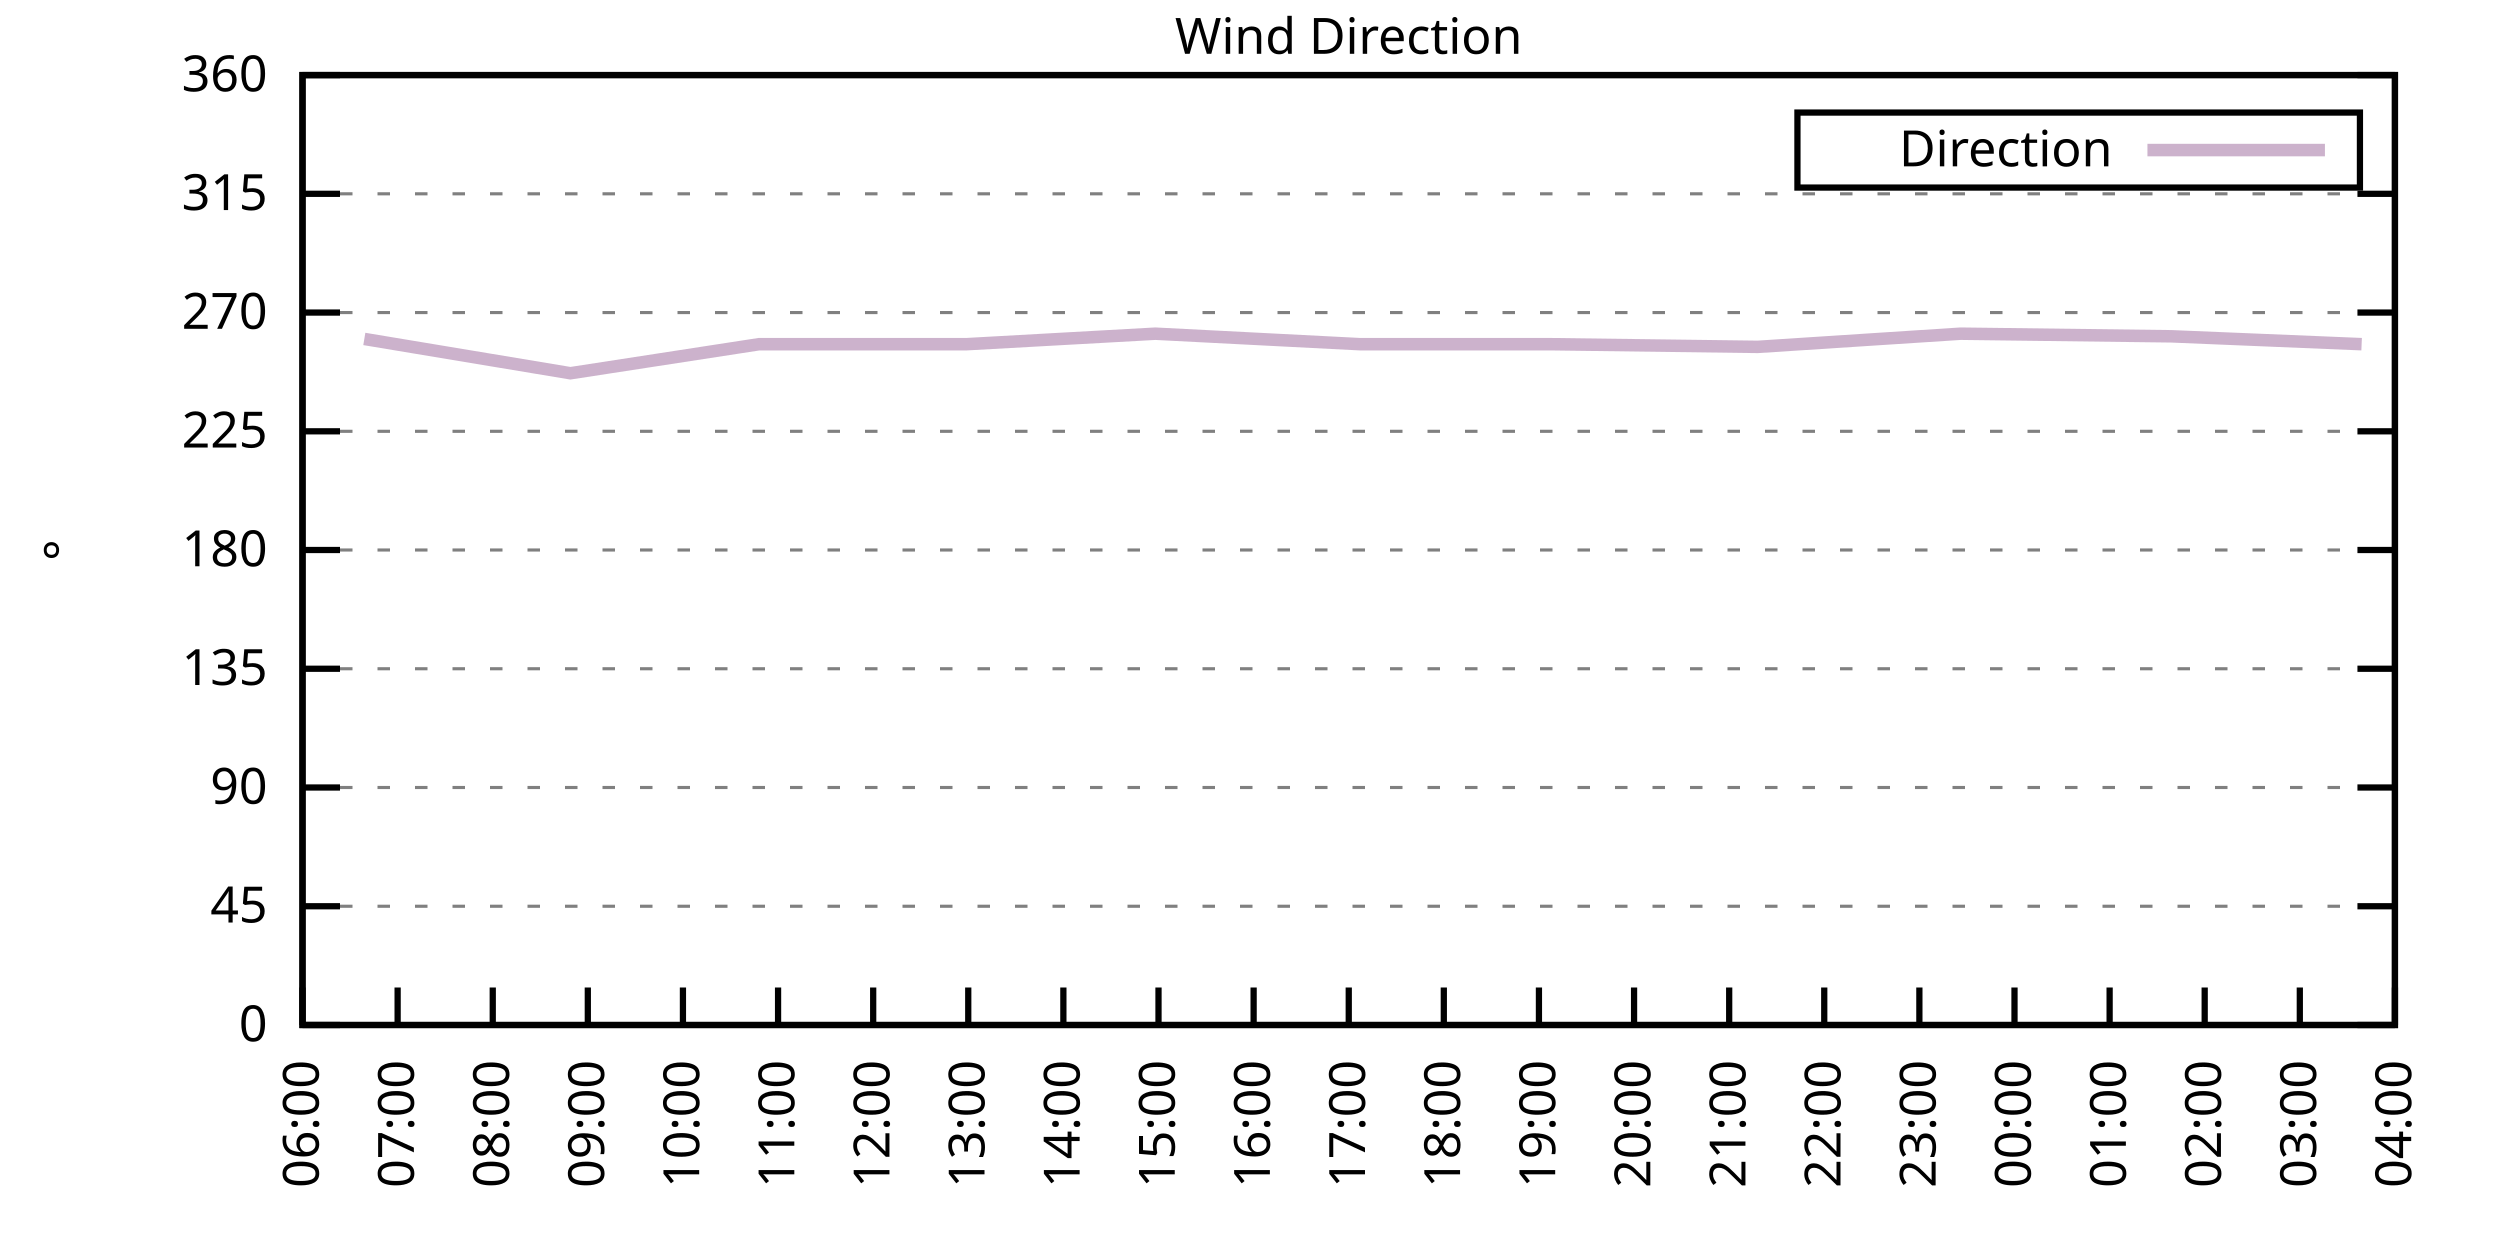
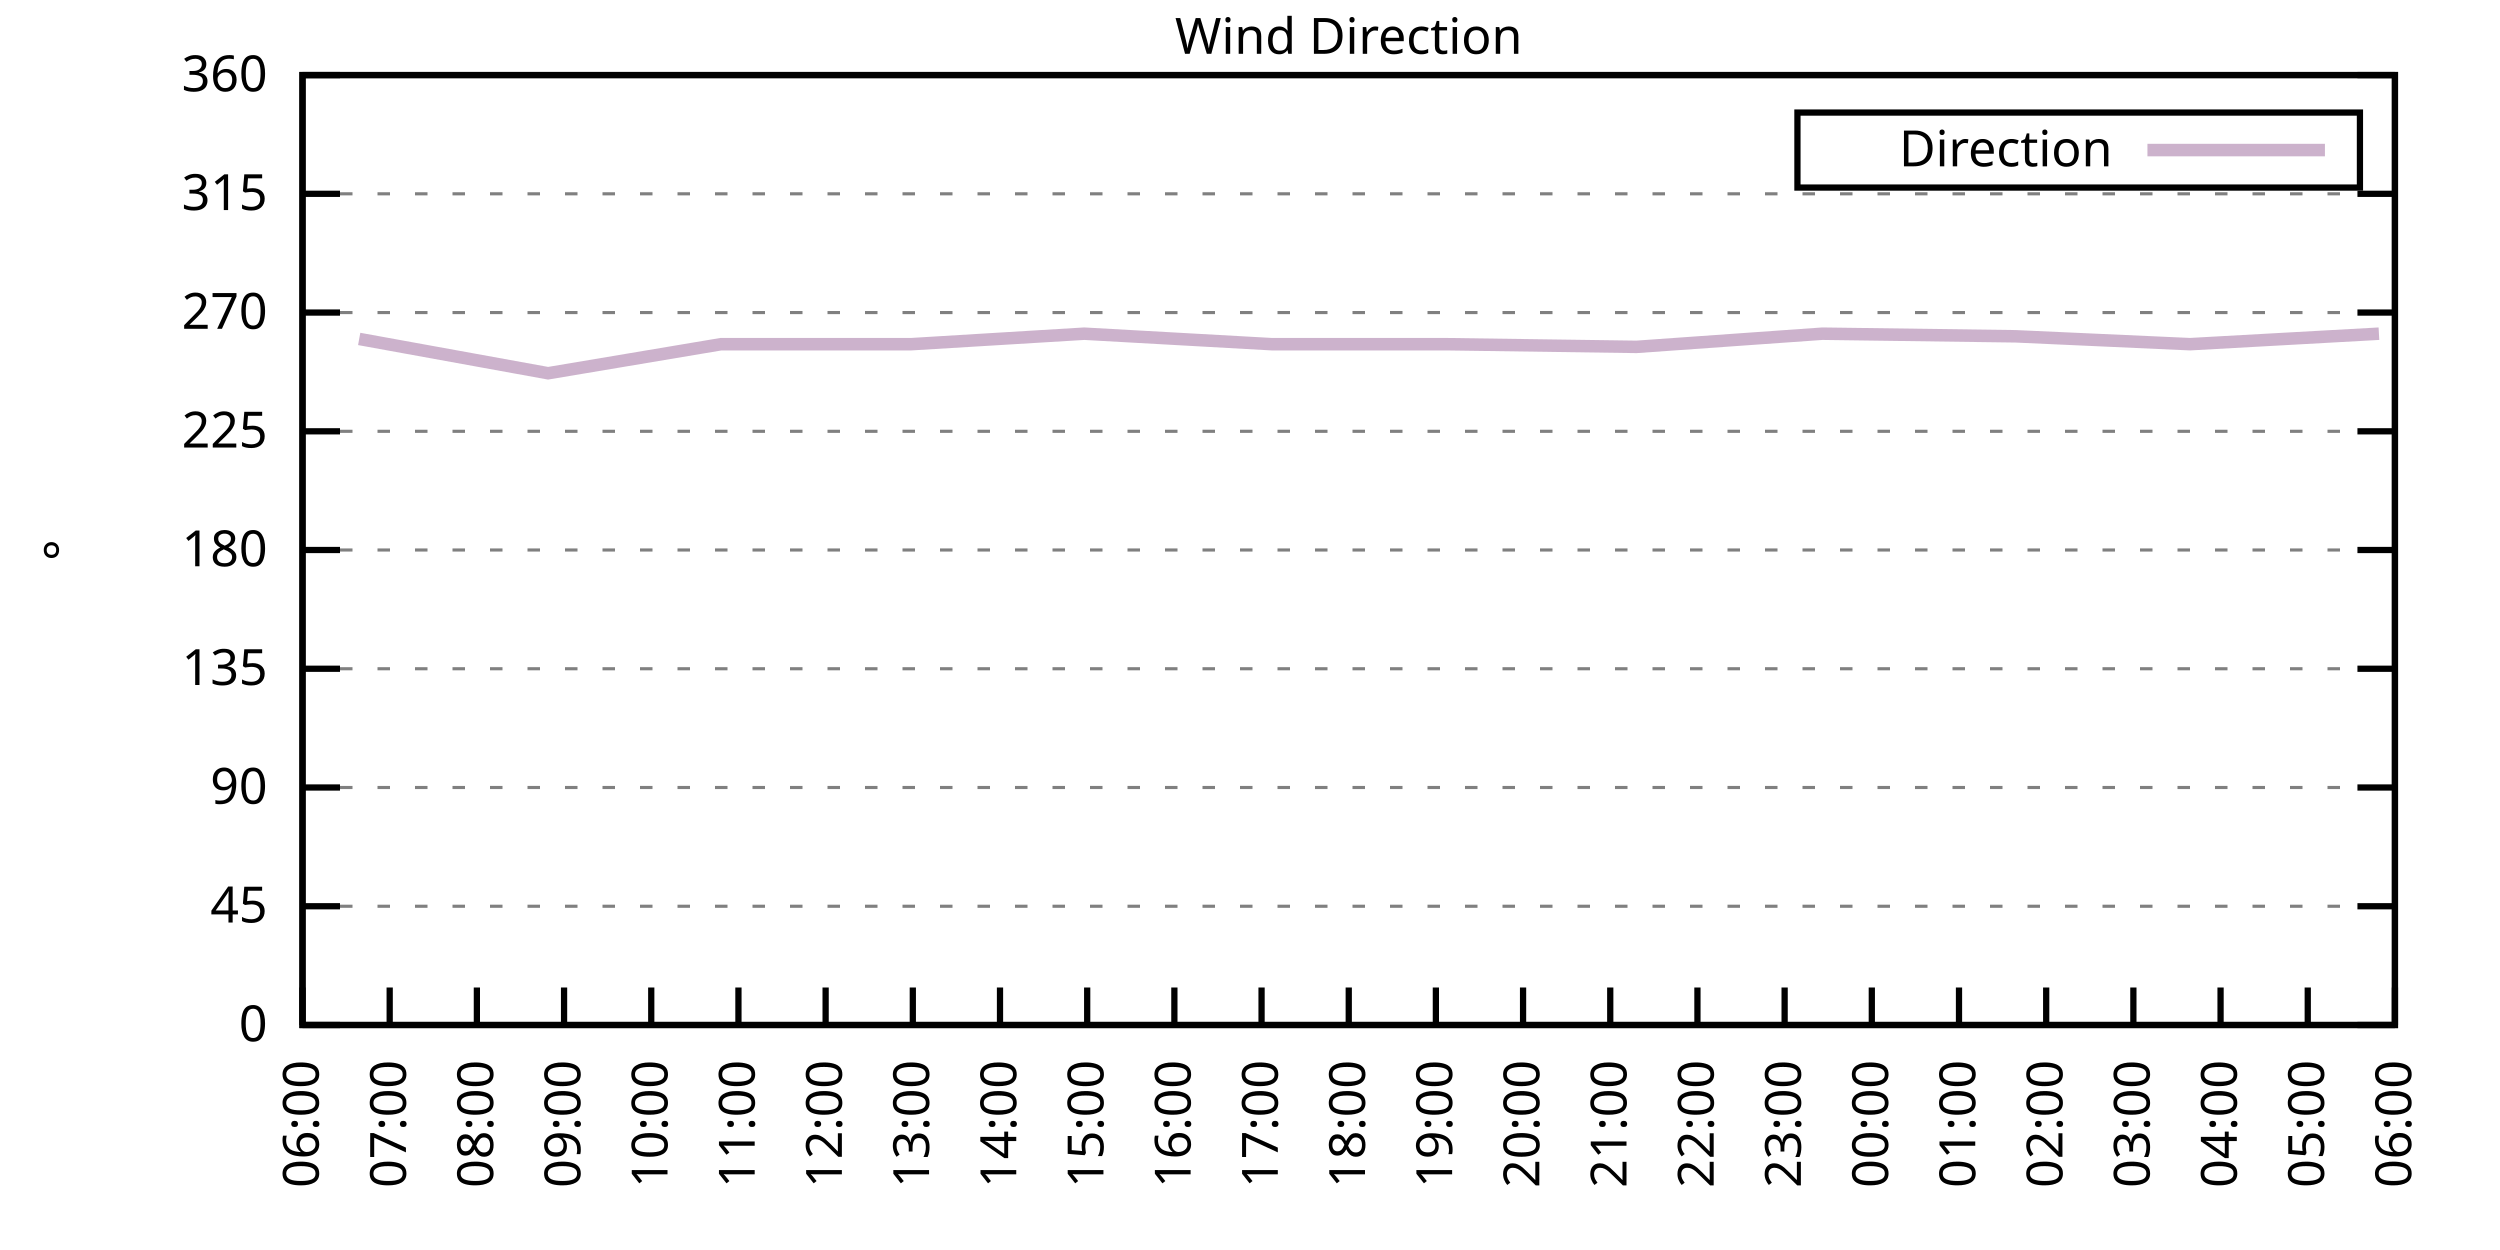
<svg xmlns="http://www.w3.org/2000/svg" xmlns:xlink="http://www.w3.org/1999/xlink" width="400" height="200" viewBox="0 0 400 200">
  <g id="gnuplot_canvas">
    <rect x="0" y="0" width="400" height="200" fill="none" />
    <defs>
      <circle id="gpDot" r="0.5" stroke-width="0.5" stroke="currentColor" />
      <path id="gpPt0" stroke-width="0.333" stroke="currentColor" d="M-1,0 h2 M0,-1 v2" />
      <path id="gpPt1" stroke-width="0.333" stroke="currentColor" d="M-1,-1 L1,1 M1,-1 L-1,1" />
      <path id="gpPt2" stroke-width="0.333" stroke="currentColor" d="M-1,0 L1,0 M0,-1 L0,1 M-1,-1 L1,1 M-1,1 L1,-1" />
      <rect id="gpPt3" stroke-width="0.333" stroke="currentColor" x="-1" y="-1" width="2" height="2" />
      <rect id="gpPt4" stroke-width="0.333" stroke="currentColor" fill="currentColor" x="-1" y="-1" width="2" height="2" />
      <circle id="gpPt5" stroke-width="0.333" stroke="currentColor" cx="0" cy="0" r="1" />
      <use xlink:href="#gpPt5" id="gpPt6" fill="currentColor" stroke="none" />
      <path id="gpPt7" stroke-width="0.333" stroke="currentColor" d="M0,-1.33 L-1.33,0.67 L1.33,0.67 z" />
      <use xlink:href="#gpPt7" id="gpPt8" fill="currentColor" stroke="none" />
      <use xlink:href="#gpPt7" id="gpPt9" stroke="currentColor" transform="rotate(180)" />
      <use xlink:href="#gpPt9" id="gpPt10" fill="currentColor" stroke="none" />
      <use xlink:href="#gpPt3" id="gpPt11" stroke="currentColor" transform="rotate(45)" />
      <use xlink:href="#gpPt11" id="gpPt12" fill="currentColor" stroke="none" />
      <path id="gpPt13" stroke-width="0.333" stroke="currentColor" d="M0,1.330 L1.265,0.411 L0.782,-1.067 L-0.782,-1.076 L-1.265,0.411 z" />
      <use xlink:href="#gpPt13" id="gpPt14" fill="currentColor" stroke="none" />
      <filter id="textbox" filterUnits="objectBoundingBox" x="0" y="0" height="1" width="1">
        <feFlood flood-color="white" flood-opacity="1" result="bgnd" />
        <feComposite in="SourceGraphic" in2="bgnd" operator="atop" />
      </filter>
      <filter id="greybox" filterUnits="objectBoundingBox" x="0" y="0" height="1" width="1">
        <feFlood flood-color="lightgrey" flood-opacity="1" result="grey" />
        <feComposite in="SourceGraphic" in2="grey" operator="atop" />
      </filter>
    </defs>
    <g fill="none" color="white" stroke="currentColor" stroke-width="1.00" stroke-linecap="butt" stroke-linejoin="miter">
</g>
    <g fill="none" color="black" stroke="currentColor" stroke-width="1.00" stroke-linecap="butt" stroke-linejoin="miter">
      <g stroke="none" shape-rendering="crispEdges">
        <polygon fill="rgb(255, 255, 255)" points="48.40,164.00 383.18,164.00 383.18,12.02 48.40,12.02 " />
      </g>
    </g>
    <g fill="none" color="black" stroke="currentColor" stroke-width="1.00" stroke-linecap="butt" stroke-linejoin="miter">
</g>
    <g fill="none" color="black" stroke="black" stroke-width="0.50" stroke-linecap="butt" stroke-linejoin="miter">
</g>
    <g fill="none" color="gray" stroke="currentColor" stroke-width="0.50" stroke-linecap="butt" stroke-linejoin="miter">
      <path stroke="gray" stroke-dasharray="2,4" class="gridline" d="M48.40,164.00 L383.19,164.00  " />
    </g>
    <g fill="none" color="gray" stroke="gray" stroke-width="1.00" stroke-linecap="butt" stroke-linejoin="miter">
</g>
    <g fill="none" color="black" stroke="currentColor" stroke-width="1.00" stroke-linecap="butt" stroke-linejoin="miter">
      <path stroke="black" d="M48.40,164.00 L54.40,164.00 M383.19,164.00 L377.19,164.00  " />
      <g transform="translate(42.80,166.60)" stroke="none" fill="black" font-family="Sans" font-size="8.00" text-anchor="end">
        <text>
          <tspan font-family="Sans"> 0</tspan>
        </text>
      </g>
    </g>
    <g fill="none" color="black" stroke="currentColor" stroke-width="1.00" stroke-linecap="butt" stroke-linejoin="miter">
</g>
    <g fill="none" color="black" stroke="black" stroke-width="0.50" stroke-linecap="butt" stroke-linejoin="miter">
</g>
    <g fill="none" color="gray" stroke="currentColor" stroke-width="0.50" stroke-linecap="butt" stroke-linejoin="miter">
      <path stroke="gray" stroke-dasharray="2,4" class="gridline" d="M48.40,145.00 L383.19,145.00  " />
    </g>
    <g fill="none" color="gray" stroke="gray" stroke-width="1.00" stroke-linecap="butt" stroke-linejoin="miter">
</g>
    <g fill="none" color="black" stroke="currentColor" stroke-width="1.00" stroke-linecap="butt" stroke-linejoin="miter">
      <path stroke="black" d="M48.40,145.00 L54.40,145.00 M383.19,145.00 L377.19,145.00  " />
      <g transform="translate(42.80,147.60)" stroke="none" fill="black" font-family="Sans" font-size="8.00" text-anchor="end">
        <text>
          <tspan font-family="Sans"> 45</tspan>
        </text>
      </g>
    </g>
    <g fill="none" color="black" stroke="currentColor" stroke-width="1.00" stroke-linecap="butt" stroke-linejoin="miter">
</g>
    <g fill="none" color="black" stroke="black" stroke-width="0.50" stroke-linecap="butt" stroke-linejoin="miter">
</g>
    <g fill="none" color="gray" stroke="currentColor" stroke-width="0.50" stroke-linecap="butt" stroke-linejoin="miter">
      <path stroke="gray" stroke-dasharray="2,4" class="gridline" d="M48.40,126.00 L383.19,126.00  " />
    </g>
    <g fill="none" color="gray" stroke="gray" stroke-width="1.00" stroke-linecap="butt" stroke-linejoin="miter">
</g>
    <g fill="none" color="black" stroke="currentColor" stroke-width="1.00" stroke-linecap="butt" stroke-linejoin="miter">
      <path stroke="black" d="M48.40,126.00 L54.40,126.00 M383.19,126.00 L377.19,126.00  " />
      <g transform="translate(42.80,128.60)" stroke="none" fill="black" font-family="Sans" font-size="8.00" text-anchor="end">
        <text>
          <tspan font-family="Sans"> 90</tspan>
        </text>
      </g>
    </g>
    <g fill="none" color="black" stroke="currentColor" stroke-width="1.00" stroke-linecap="butt" stroke-linejoin="miter">
</g>
    <g fill="none" color="black" stroke="black" stroke-width="0.50" stroke-linecap="butt" stroke-linejoin="miter">
</g>
    <g fill="none" color="gray" stroke="currentColor" stroke-width="0.50" stroke-linecap="butt" stroke-linejoin="miter">
      <path stroke="gray" stroke-dasharray="2,4" class="gridline" d="M48.40,107.00 L383.19,107.00  " />
    </g>
    <g fill="none" color="gray" stroke="gray" stroke-width="1.00" stroke-linecap="butt" stroke-linejoin="miter">
</g>
    <g fill="none" color="black" stroke="currentColor" stroke-width="1.00" stroke-linecap="butt" stroke-linejoin="miter">
      <path stroke="black" d="M48.40,107.00 L54.40,107.00 M383.19,107.00 L377.19,107.00  " />
      <g transform="translate(42.80,109.60)" stroke="none" fill="black" font-family="Sans" font-size="8.00" text-anchor="end">
        <text>
          <tspan font-family="Sans"> 135</tspan>
        </text>
      </g>
    </g>
    <g fill="none" color="black" stroke="currentColor" stroke-width="1.00" stroke-linecap="butt" stroke-linejoin="miter">
</g>
    <g fill="none" color="black" stroke="black" stroke-width="0.50" stroke-linecap="butt" stroke-linejoin="miter">
</g>
    <g fill="none" color="gray" stroke="currentColor" stroke-width="0.50" stroke-linecap="butt" stroke-linejoin="miter">
      <path stroke="gray" stroke-dasharray="2,4" class="gridline" d="M48.40,88.00 L383.19,88.00  " />
    </g>
    <g fill="none" color="gray" stroke="gray" stroke-width="1.00" stroke-linecap="butt" stroke-linejoin="miter">
</g>
    <g fill="none" color="black" stroke="currentColor" stroke-width="1.00" stroke-linecap="butt" stroke-linejoin="miter">
      <path stroke="black" d="M48.40,88.00 L54.40,88.00 M383.19,88.00 L377.19,88.00  " />
      <g transform="translate(42.80,90.60)" stroke="none" fill="black" font-family="Sans" font-size="8.00" text-anchor="end">
        <text>
          <tspan font-family="Sans"> 180</tspan>
        </text>
      </g>
    </g>
    <g fill="none" color="black" stroke="currentColor" stroke-width="1.00" stroke-linecap="butt" stroke-linejoin="miter">
</g>
    <g fill="none" color="black" stroke="black" stroke-width="0.50" stroke-linecap="butt" stroke-linejoin="miter">
</g>
    <g fill="none" color="gray" stroke="currentColor" stroke-width="0.50" stroke-linecap="butt" stroke-linejoin="miter">
      <path stroke="gray" stroke-dasharray="2,4" class="gridline" d="M48.40,69.01 L383.19,69.01  " />
    </g>
    <g fill="none" color="gray" stroke="gray" stroke-width="1.00" stroke-linecap="butt" stroke-linejoin="miter">
</g>
    <g fill="none" color="black" stroke="currentColor" stroke-width="1.00" stroke-linecap="butt" stroke-linejoin="miter">
      <path stroke="black" d="M48.40,69.01 L54.40,69.01 M383.19,69.01 L377.19,69.01  " />
      <g transform="translate(42.80,71.61)" stroke="none" fill="black" font-family="Sans" font-size="8.00" text-anchor="end">
        <text>
          <tspan font-family="Sans"> 225</tspan>
        </text>
      </g>
    </g>
    <g fill="none" color="black" stroke="currentColor" stroke-width="1.00" stroke-linecap="butt" stroke-linejoin="miter">
</g>
    <g fill="none" color="black" stroke="black" stroke-width="0.50" stroke-linecap="butt" stroke-linejoin="miter">
</g>
    <g fill="none" color="gray" stroke="currentColor" stroke-width="0.50" stroke-linecap="butt" stroke-linejoin="miter">
      <path stroke="gray" stroke-dasharray="2,4" class="gridline" d="M48.40,50.01 L383.19,50.01  " />
    </g>
    <g fill="none" color="gray" stroke="gray" stroke-width="1.00" stroke-linecap="butt" stroke-linejoin="miter">
</g>
    <g fill="none" color="black" stroke="currentColor" stroke-width="1.00" stroke-linecap="butt" stroke-linejoin="miter">
      <path stroke="black" d="M48.40,50.01 L54.40,50.01 M383.19,50.01 L377.19,50.01  " />
      <g transform="translate(42.80,52.61)" stroke="none" fill="black" font-family="Sans" font-size="8.00" text-anchor="end">
        <text>
          <tspan font-family="Sans"> 270</tspan>
        </text>
      </g>
    </g>
    <g fill="none" color="black" stroke="currentColor" stroke-width="1.00" stroke-linecap="butt" stroke-linejoin="miter">
</g>
    <g fill="none" color="black" stroke="black" stroke-width="0.50" stroke-linecap="butt" stroke-linejoin="miter">
</g>
    <g fill="none" color="gray" stroke="currentColor" stroke-width="0.50" stroke-linecap="butt" stroke-linejoin="miter">
      <path stroke="gray" stroke-dasharray="2,4" class="gridline" d="M48.40,31.01 L383.19,31.01  " />
    </g>
    <g fill="none" color="gray" stroke="gray" stroke-width="1.00" stroke-linecap="butt" stroke-linejoin="miter">
</g>
    <g fill="none" color="black" stroke="currentColor" stroke-width="1.00" stroke-linecap="butt" stroke-linejoin="miter">
      <path stroke="black" d="M48.40,31.01 L54.40,31.01 M383.19,31.01 L377.19,31.01  " />
      <g transform="translate(42.80,33.61)" stroke="none" fill="black" font-family="Sans" font-size="8.00" text-anchor="end">
        <text>
          <tspan font-family="Sans"> 315</tspan>
        </text>
      </g>
    </g>
    <g fill="none" color="black" stroke="currentColor" stroke-width="1.00" stroke-linecap="butt" stroke-linejoin="miter">
</g>
    <g fill="none" color="black" stroke="black" stroke-width="0.50" stroke-linecap="butt" stroke-linejoin="miter">
</g>
    <g fill="none" color="gray" stroke="currentColor" stroke-width="0.50" stroke-linecap="butt" stroke-linejoin="miter">
      <path stroke="gray" stroke-dasharray="2,4" class="gridline" d="M48.40,12.01 L383.19,12.01  " />
    </g>
    <g fill="none" color="gray" stroke="gray" stroke-width="1.00" stroke-linecap="butt" stroke-linejoin="miter">
</g>
    <g fill="none" color="black" stroke="currentColor" stroke-width="1.00" stroke-linecap="butt" stroke-linejoin="miter">
      <path stroke="black" d="M48.40,12.01 L54.40,12.01 M383.19,12.01 L377.19,12.01  " />
      <g transform="translate(42.80,14.61)" stroke="none" fill="black" font-family="Sans" font-size="8.00" text-anchor="end">
        <text>
          <tspan font-family="Sans"> 360</tspan>
        </text>
      </g>
    </g>
    <g fill="none" color="black" stroke="currentColor" stroke-width="1.00" stroke-linecap="butt" stroke-linejoin="miter">
      <path stroke="black" d="M48.40,164.00 L48.40,158.00  " />
      <g transform="translate(51.00,169.60) rotate(270.00)" stroke="none" fill="black" font-family="Sans" font-size="8.00" text-anchor="end">
        <text>
          <tspan font-family="Sans">06:00</tspan>
        </text>
      </g>
    </g>
    <g fill="none" color="black" stroke="currentColor" stroke-width="1.00" stroke-linecap="butt" stroke-linejoin="miter">
-       <path stroke="black" d="M63.62,164.00 L63.62,158.00  " />
-       <g transform="translate(66.22,169.60) rotate(270.00)" stroke="none" fill="black" font-family="Sans" font-size="8.00" text-anchor="end">
+       <path stroke="black" d="M62.35,164.00 L62.35,158.00  " />
+       <g transform="translate(64.95,169.60) rotate(270.00)" stroke="none" fill="black" font-family="Sans" font-size="8.00" text-anchor="end">
        <text>
          <tspan font-family="Sans">07:00</tspan>
        </text>
      </g>
    </g>
    <g fill="none" color="black" stroke="currentColor" stroke-width="1.00" stroke-linecap="butt" stroke-linejoin="miter">
-       <path stroke="black" d="M78.84,164.00 L78.84,158.00  " />
-       <g transform="translate(81.44,169.60) rotate(270.00)" stroke="none" fill="black" font-family="Sans" font-size="8.00" text-anchor="end">
+       <path stroke="black" d="M76.30,164.00 L76.30,158.00  " />
+       <g transform="translate(78.90,169.60) rotate(270.00)" stroke="none" fill="black" font-family="Sans" font-size="8.00" text-anchor="end">
        <text>
          <tspan font-family="Sans">08:00</tspan>
        </text>
      </g>
    </g>
    <g fill="none" color="black" stroke="currentColor" stroke-width="1.00" stroke-linecap="butt" stroke-linejoin="miter">
-       <path stroke="black" d="M94.05,164.00 L94.05,158.00  " />
-       <g transform="translate(96.65,169.60) rotate(270.00)" stroke="none" fill="black" font-family="Sans" font-size="8.00" text-anchor="end">
+       <path stroke="black" d="M90.25,164.00 L90.25,158.00  " />
+       <g transform="translate(92.85,169.60) rotate(270.00)" stroke="none" fill="black" font-family="Sans" font-size="8.00" text-anchor="end">
        <text>
          <tspan font-family="Sans">09:00</tspan>
        </text>
      </g>
    </g>
    <g fill="none" color="black" stroke="currentColor" stroke-width="1.00" stroke-linecap="butt" stroke-linejoin="miter">
-       <path stroke="black" d="M109.27,164.00 L109.27,158.00  " />
-       <g transform="translate(111.87,169.60) rotate(270.00)" stroke="none" fill="black" font-family="Sans" font-size="8.00" text-anchor="end">
+       <path stroke="black" d="M104.20,164.00 L104.20,158.00  " />
+       <g transform="translate(106.80,169.60) rotate(270.00)" stroke="none" fill="black" font-family="Sans" font-size="8.00" text-anchor="end">
        <text>
          <tspan font-family="Sans">10:00</tspan>
        </text>
      </g>
    </g>
    <g fill="none" color="black" stroke="currentColor" stroke-width="1.00" stroke-linecap="butt" stroke-linejoin="miter">
-       <path stroke="black" d="M124.49,164.00 L124.49,158.00  " />
-       <g transform="translate(127.09,169.60) rotate(270.00)" stroke="none" fill="black" font-family="Sans" font-size="8.00" text-anchor="end">
+       <path stroke="black" d="M118.15,164.00 L118.15,158.00  " />
+       <g transform="translate(120.75,169.60) rotate(270.00)" stroke="none" fill="black" font-family="Sans" font-size="8.00" text-anchor="end">
        <text>
          <tspan font-family="Sans">11:00</tspan>
        </text>
      </g>
    </g>
    <g fill="none" color="black" stroke="currentColor" stroke-width="1.00" stroke-linecap="butt" stroke-linejoin="miter">
-       <path stroke="black" d="M139.71,164.00 L139.71,158.00  " />
-       <g transform="translate(142.31,169.60) rotate(270.00)" stroke="none" fill="black" font-family="Sans" font-size="8.00" text-anchor="end">
+       <path stroke="black" d="M132.10,164.00 L132.10,158.00  " />
+       <g transform="translate(134.70,169.60) rotate(270.00)" stroke="none" fill="black" font-family="Sans" font-size="8.00" text-anchor="end">
        <text>
          <tspan font-family="Sans">12:00</tspan>
        </text>
      </g>
    </g>
    <g fill="none" color="black" stroke="currentColor" stroke-width="1.00" stroke-linecap="butt" stroke-linejoin="miter">
-       <path stroke="black" d="M154.92,164.00 L154.92,158.00  " />
-       <g transform="translate(157.52,169.60) rotate(270.00)" stroke="none" fill="black" font-family="Sans" font-size="8.00" text-anchor="end">
+       <path stroke="black" d="M146.05,164.00 L146.05,158.00  " />
+       <g transform="translate(148.65,169.60) rotate(270.00)" stroke="none" fill="black" font-family="Sans" font-size="8.00" text-anchor="end">
        <text>
          <tspan font-family="Sans">13:00</tspan>
        </text>
      </g>
    </g>
    <g fill="none" color="black" stroke="currentColor" stroke-width="1.00" stroke-linecap="butt" stroke-linejoin="miter">
-       <path stroke="black" d="M170.14,164.00 L170.14,158.00  " />
-       <g transform="translate(172.74,169.60) rotate(270.00)" stroke="none" fill="black" font-family="Sans" font-size="8.00" text-anchor="end">
+       <path stroke="black" d="M160.00,164.00 L160.00,158.00  " />
+       <g transform="translate(162.60,169.60) rotate(270.00)" stroke="none" fill="black" font-family="Sans" font-size="8.00" text-anchor="end">
        <text>
          <tspan font-family="Sans">14:00</tspan>
        </text>
      </g>
    </g>
    <g fill="none" color="black" stroke="currentColor" stroke-width="1.00" stroke-linecap="butt" stroke-linejoin="miter">
-       <path stroke="black" d="M185.36,164.00 L185.36,158.00  " />
-       <g transform="translate(187.96,169.60) rotate(270.00)" stroke="none" fill="black" font-family="Sans" font-size="8.00" text-anchor="end">
+       <path stroke="black" d="M173.95,164.00 L173.95,158.00  " />
+       <g transform="translate(176.55,169.60) rotate(270.00)" stroke="none" fill="black" font-family="Sans" font-size="8.00" text-anchor="end">
        <text>
          <tspan font-family="Sans">15:00</tspan>
        </text>
      </g>
    </g>
    <g fill="none" color="black" stroke="currentColor" stroke-width="1.00" stroke-linecap="butt" stroke-linejoin="miter">
-       <path stroke="black" d="M200.58,164.00 L200.58,158.00  " />
-       <g transform="translate(203.18,169.60) rotate(270.00)" stroke="none" fill="black" font-family="Sans" font-size="8.00" text-anchor="end">
+       <path stroke="black" d="M187.90,164.00 L187.90,158.00  " />
+       <g transform="translate(190.50,169.60) rotate(270.00)" stroke="none" fill="black" font-family="Sans" font-size="8.00" text-anchor="end">
        <text>
          <tspan font-family="Sans">16:00</tspan>
+         </text>
+       </g>
+     </g>
+     <g fill="none" color="black" stroke="currentColor" stroke-width="1.00" stroke-linecap="butt" stroke-linejoin="miter">
+       <path stroke="black" d="M201.85,164.00 L201.85,158.00  " />
+       <g transform="translate(204.45,169.60) rotate(270.00)" stroke="none" fill="black" font-family="Sans" font-size="8.00" text-anchor="end">
+         <text>
+           <tspan font-family="Sans">17:00</tspan>
        </text>
      </g>
    </g>
    <g fill="none" color="black" stroke="currentColor" stroke-width="1.00" stroke-linecap="butt" stroke-linejoin="miter">
      <path stroke="black" d="M215.80,164.00 L215.80,158.00  " />
      <g transform="translate(218.40,169.60) rotate(270.00)" stroke="none" fill="black" font-family="Sans" font-size="8.00" text-anchor="end">
        <text>
-           <tspan font-family="Sans">17:00</tspan>
-         </text>
-       </g>
-     </g>
-     <g fill="none" color="black" stroke="currentColor" stroke-width="1.00" stroke-linecap="butt" stroke-linejoin="miter">
-       <path stroke="black" d="M231.01,164.00 L231.01,158.00  " />
-       <g transform="translate(233.61,169.60) rotate(270.00)" stroke="none" fill="black" font-family="Sans" font-size="8.00" text-anchor="end">
-         <text>
          <tspan font-family="Sans">18:00</tspan>
        </text>
      </g>
    </g>
    <g fill="none" color="black" stroke="currentColor" stroke-width="1.00" stroke-linecap="butt" stroke-linejoin="miter">
-       <path stroke="black" d="M246.23,164.00 L246.23,158.00  " />
-       <g transform="translate(248.83,169.60) rotate(270.00)" stroke="none" fill="black" font-family="Sans" font-size="8.00" text-anchor="end">
+       <path stroke="black" d="M229.74,164.00 L229.74,158.00  " />
+       <g transform="translate(232.34,169.60) rotate(270.00)" stroke="none" fill="black" font-family="Sans" font-size="8.00" text-anchor="end">
        <text>
          <tspan font-family="Sans">19:00</tspan>
        </text>
      </g>
    </g>
    <g fill="none" color="black" stroke="currentColor" stroke-width="1.00" stroke-linecap="butt" stroke-linejoin="miter">
-       <path stroke="black" d="M261.45,164.00 L261.45,158.00  " />
-       <g transform="translate(264.05,169.60) rotate(270.00)" stroke="none" fill="black" font-family="Sans" font-size="8.00" text-anchor="end">
+       <path stroke="black" d="M243.69,164.00 L243.69,158.00  " />
+       <g transform="translate(246.29,169.60) rotate(270.00)" stroke="none" fill="black" font-family="Sans" font-size="8.00" text-anchor="end">
        <text>
          <tspan font-family="Sans">20:00</tspan>
        </text>
      </g>
    </g>
    <g fill="none" color="black" stroke="currentColor" stroke-width="1.00" stroke-linecap="butt" stroke-linejoin="miter">
-       <path stroke="black" d="M276.67,164.00 L276.67,158.00  " />
-       <g transform="translate(279.27,169.60) rotate(270.00)" stroke="none" fill="black" font-family="Sans" font-size="8.00" text-anchor="end">
+       <path stroke="black" d="M257.64,164.00 L257.64,158.00  " />
+       <g transform="translate(260.24,169.60) rotate(270.00)" stroke="none" fill="black" font-family="Sans" font-size="8.00" text-anchor="end">
        <text>
          <tspan font-family="Sans">21:00</tspan>
        </text>
      </g>
    </g>
    <g fill="none" color="black" stroke="currentColor" stroke-width="1.00" stroke-linecap="butt" stroke-linejoin="miter">
-       <path stroke="black" d="M291.88,164.00 L291.88,158.00  " />
-       <g transform="translate(294.48,169.60) rotate(270.00)" stroke="none" fill="black" font-family="Sans" font-size="8.00" text-anchor="end">
+       <path stroke="black" d="M271.59,164.00 L271.59,158.00  " />
+       <g transform="translate(274.19,169.60) rotate(270.00)" stroke="none" fill="black" font-family="Sans" font-size="8.00" text-anchor="end">
        <text>
          <tspan font-family="Sans">22:00</tspan>
        </text>
      </g>
    </g>
    <g fill="none" color="black" stroke="currentColor" stroke-width="1.00" stroke-linecap="butt" stroke-linejoin="miter">
-       <path stroke="black" d="M307.10,164.00 L307.10,158.00  " />
-       <g transform="translate(309.70,169.60) rotate(270.00)" stroke="none" fill="black" font-family="Sans" font-size="8.00" text-anchor="end">
+       <path stroke="black" d="M285.54,164.00 L285.54,158.00  " />
+       <g transform="translate(288.14,169.60) rotate(270.00)" stroke="none" fill="black" font-family="Sans" font-size="8.00" text-anchor="end">
        <text>
          <tspan font-family="Sans">23:00</tspan>
        </text>
      </g>
    </g>
    <g fill="none" color="black" stroke="currentColor" stroke-width="1.00" stroke-linecap="butt" stroke-linejoin="miter">
-       <path stroke="black" d="M322.32,164.00 L322.32,158.00  " />
-       <g transform="translate(324.92,169.60) rotate(270.00)" stroke="none" fill="black" font-family="Sans" font-size="8.00" text-anchor="end">
+       <path stroke="black" d="M299.49,164.00 L299.49,158.00  " />
+       <g transform="translate(302.09,169.60) rotate(270.00)" stroke="none" fill="black" font-family="Sans" font-size="8.00" text-anchor="end">
        <text>
          <tspan font-family="Sans">00:00</tspan>
        </text>
      </g>
    </g>
    <g fill="none" color="black" stroke="currentColor" stroke-width="1.00" stroke-linecap="butt" stroke-linejoin="miter">
-       <path stroke="black" d="M337.54,164.00 L337.54,158.00  " />
-       <g transform="translate(340.14,169.60) rotate(270.00)" stroke="none" fill="black" font-family="Sans" font-size="8.00" text-anchor="end">
+       <path stroke="black" d="M313.44,164.00 L313.44,158.00  " />
+       <g transform="translate(316.04,169.60) rotate(270.00)" stroke="none" fill="black" font-family="Sans" font-size="8.00" text-anchor="end">
        <text>
          <tspan font-family="Sans">01:00</tspan>
        </text>
      </g>
    </g>
    <g fill="none" color="black" stroke="currentColor" stroke-width="1.00" stroke-linecap="butt" stroke-linejoin="miter">
-       <path stroke="black" d="M352.75,164.00 L352.75,158.00  " />
-       <g transform="translate(355.35,169.60) rotate(270.00)" stroke="none" fill="black" font-family="Sans" font-size="8.00" text-anchor="end">
+       <path stroke="black" d="M327.39,164.00 L327.39,158.00  " />
+       <g transform="translate(329.99,169.60) rotate(270.00)" stroke="none" fill="black" font-family="Sans" font-size="8.00" text-anchor="end">
        <text>
          <tspan font-family="Sans">02:00</tspan>
        </text>
      </g>
    </g>
    <g fill="none" color="black" stroke="currentColor" stroke-width="1.00" stroke-linecap="butt" stroke-linejoin="miter">
-       <path stroke="black" d="M367.97,164.00 L367.97,158.00  " />
-       <g transform="translate(370.57,169.60) rotate(270.00)" stroke="none" fill="black" font-family="Sans" font-size="8.00" text-anchor="end">
+       <path stroke="black" d="M341.34,164.00 L341.34,158.00  " />
+       <g transform="translate(343.94,169.60) rotate(270.00)" stroke="none" fill="black" font-family="Sans" font-size="8.00" text-anchor="end">
        <text>
          <tspan font-family="Sans">03:00</tspan>
+         </text>
+       </g>
+     </g>
+     <g fill="none" color="black" stroke="currentColor" stroke-width="1.00" stroke-linecap="butt" stroke-linejoin="miter">
+       <path stroke="black" d="M355.29,164.00 L355.29,158.00  " />
+       <g transform="translate(357.89,169.60) rotate(270.00)" stroke="none" fill="black" font-family="Sans" font-size="8.00" text-anchor="end">
+         <text>
+           <tspan font-family="Sans">04:00</tspan>
+         </text>
+       </g>
+     </g>
+     <g fill="none" color="black" stroke="currentColor" stroke-width="1.00" stroke-linecap="butt" stroke-linejoin="miter">
+       <path stroke="black" d="M369.24,164.00 L369.24,158.00  " />
+       <g transform="translate(371.84,169.60) rotate(270.00)" stroke="none" fill="black" font-family="Sans" font-size="8.00" text-anchor="end">
+         <text>
+           <tspan font-family="Sans">05:00</tspan>
        </text>
      </g>
    </g>
    <g fill="none" color="black" stroke="currentColor" stroke-width="1.00" stroke-linecap="butt" stroke-linejoin="miter">
      <path stroke="black" d="M383.19,164.00 L383.19,158.00  " />
      <g transform="translate(385.79,169.60) rotate(270.00)" stroke="none" fill="black" font-family="Sans" font-size="8.00" text-anchor="end">
        <text>
-           <tspan font-family="Sans">04:00</tspan>
+           <tspan font-family="Sans">06:00</tspan>
        </text>
      </g>
    </g>
    <g fill="none" color="black" stroke="currentColor" stroke-width="1.00" stroke-linecap="butt" stroke-linejoin="miter">
</g>
    <g fill="none" color="black" stroke="currentColor" stroke-width="1.00" stroke-linecap="butt" stroke-linejoin="miter">
      <path stroke="black" d="M48.40,12.01 L48.40,164.00 L383.19,164.00 L383.19,12.01 L48.40,12.01 Z  " />
    </g>
    <g fill="none" color="black" stroke="currentColor" stroke-width="1.00" stroke-linecap="butt" stroke-linejoin="miter">
</g>
    <g fill="none" color="black" stroke="currentColor" stroke-width="1.00" stroke-linecap="butt" stroke-linejoin="miter">
      <path stroke="black" d="M287.59,30.01 L287.59,18.01 L377.59,18.01 L377.59,30.01 L287.59,30.01 Z  " />
    </g>
    <g id="Wind_direction_plot_1">
      <g fill="none" color="white" stroke="black" stroke-width="2.00" stroke-linecap="butt" stroke-linejoin="miter">
</g>
      <g fill="none" color="black" stroke="currentColor" stroke-width="2.00" stroke-linecap="butt" stroke-linejoin="miter">
        <g transform="translate(337.99,26.61)" stroke="none" fill="black" font-family="Sans" font-size="8.00" text-anchor="end">
          <text>
            <tspan font-family="Sans">Direction</tspan>
          </text>
        </g>
      </g>
      <g fill="none" color="black" stroke="currentColor" stroke-width="2.00" stroke-linecap="butt" stroke-linejoin="miter">
-         <path stroke="rgb(204, 178, 204)" d="M343.59,24.01 L371.99,24.01 M58.29,54.23 L91.26,59.72 L121.45,55.07 L154.67,55.07 L184.85,53.39 L217.57,55.07   L248.01,55.07 L281.23,55.50 L313.70,53.39 L347.43,53.81 L377.86,55.07  " />
+         <path stroke="rgb(204, 178, 204)" d="M343.59,24.01 L371.99,24.01 M57.47,54.23 L87.69,59.72 L115.36,55.07 L145.81,55.07 L173.48,53.39 L203.47,55.07   L231.37,55.07 L261.83,55.50 L291.59,53.39 L322.51,53.81 L350.41,55.07 L380.63,53.39  " />
      </g>
    </g>
    <g fill="none" color="black" stroke="currentColor" stroke-width="2.00" stroke-linecap="butt" stroke-linejoin="miter">
</g>
    <g fill="none" color="black" stroke="black" stroke-width="1.00" stroke-linecap="butt" stroke-linejoin="miter">
</g>
    <g fill="none" color="black" stroke="currentColor" stroke-width="1.00" stroke-linecap="butt" stroke-linejoin="miter">
      <path stroke="black" d="M48.40,12.01 L48.40,164.00 L383.19,164.00 L383.19,12.01 L48.40,12.01 Z  " />
      <g transform="translate(12.80,88.01) rotate(270.00)" stroke="none" fill="black" font-family="Sans" font-size="8.00" text-anchor="middle">
        <text>
          <tspan font-family="Sans">°</tspan>
        </text>
      </g>
    </g>
    <g fill="none" color="black" stroke="currentColor" stroke-width="1.00" stroke-linecap="butt" stroke-linejoin="miter">
</g>
    <g fill="none" color="black" stroke="currentColor" stroke-width="1.00" stroke-linecap="butt" stroke-linejoin="miter">
      <g transform="translate(215.79,8.61)" stroke="none" fill="black" font-family="Sans" font-size="8.00" text-anchor="middle">
        <text>
          <tspan font-family="Sans">Wind Direction</tspan>
        </text>
      </g>
    </g>
    <g fill="none" color="black" stroke="currentColor" stroke-width="1.00" stroke-linecap="butt" stroke-linejoin="miter">
</g>
  </g>
</svg>
